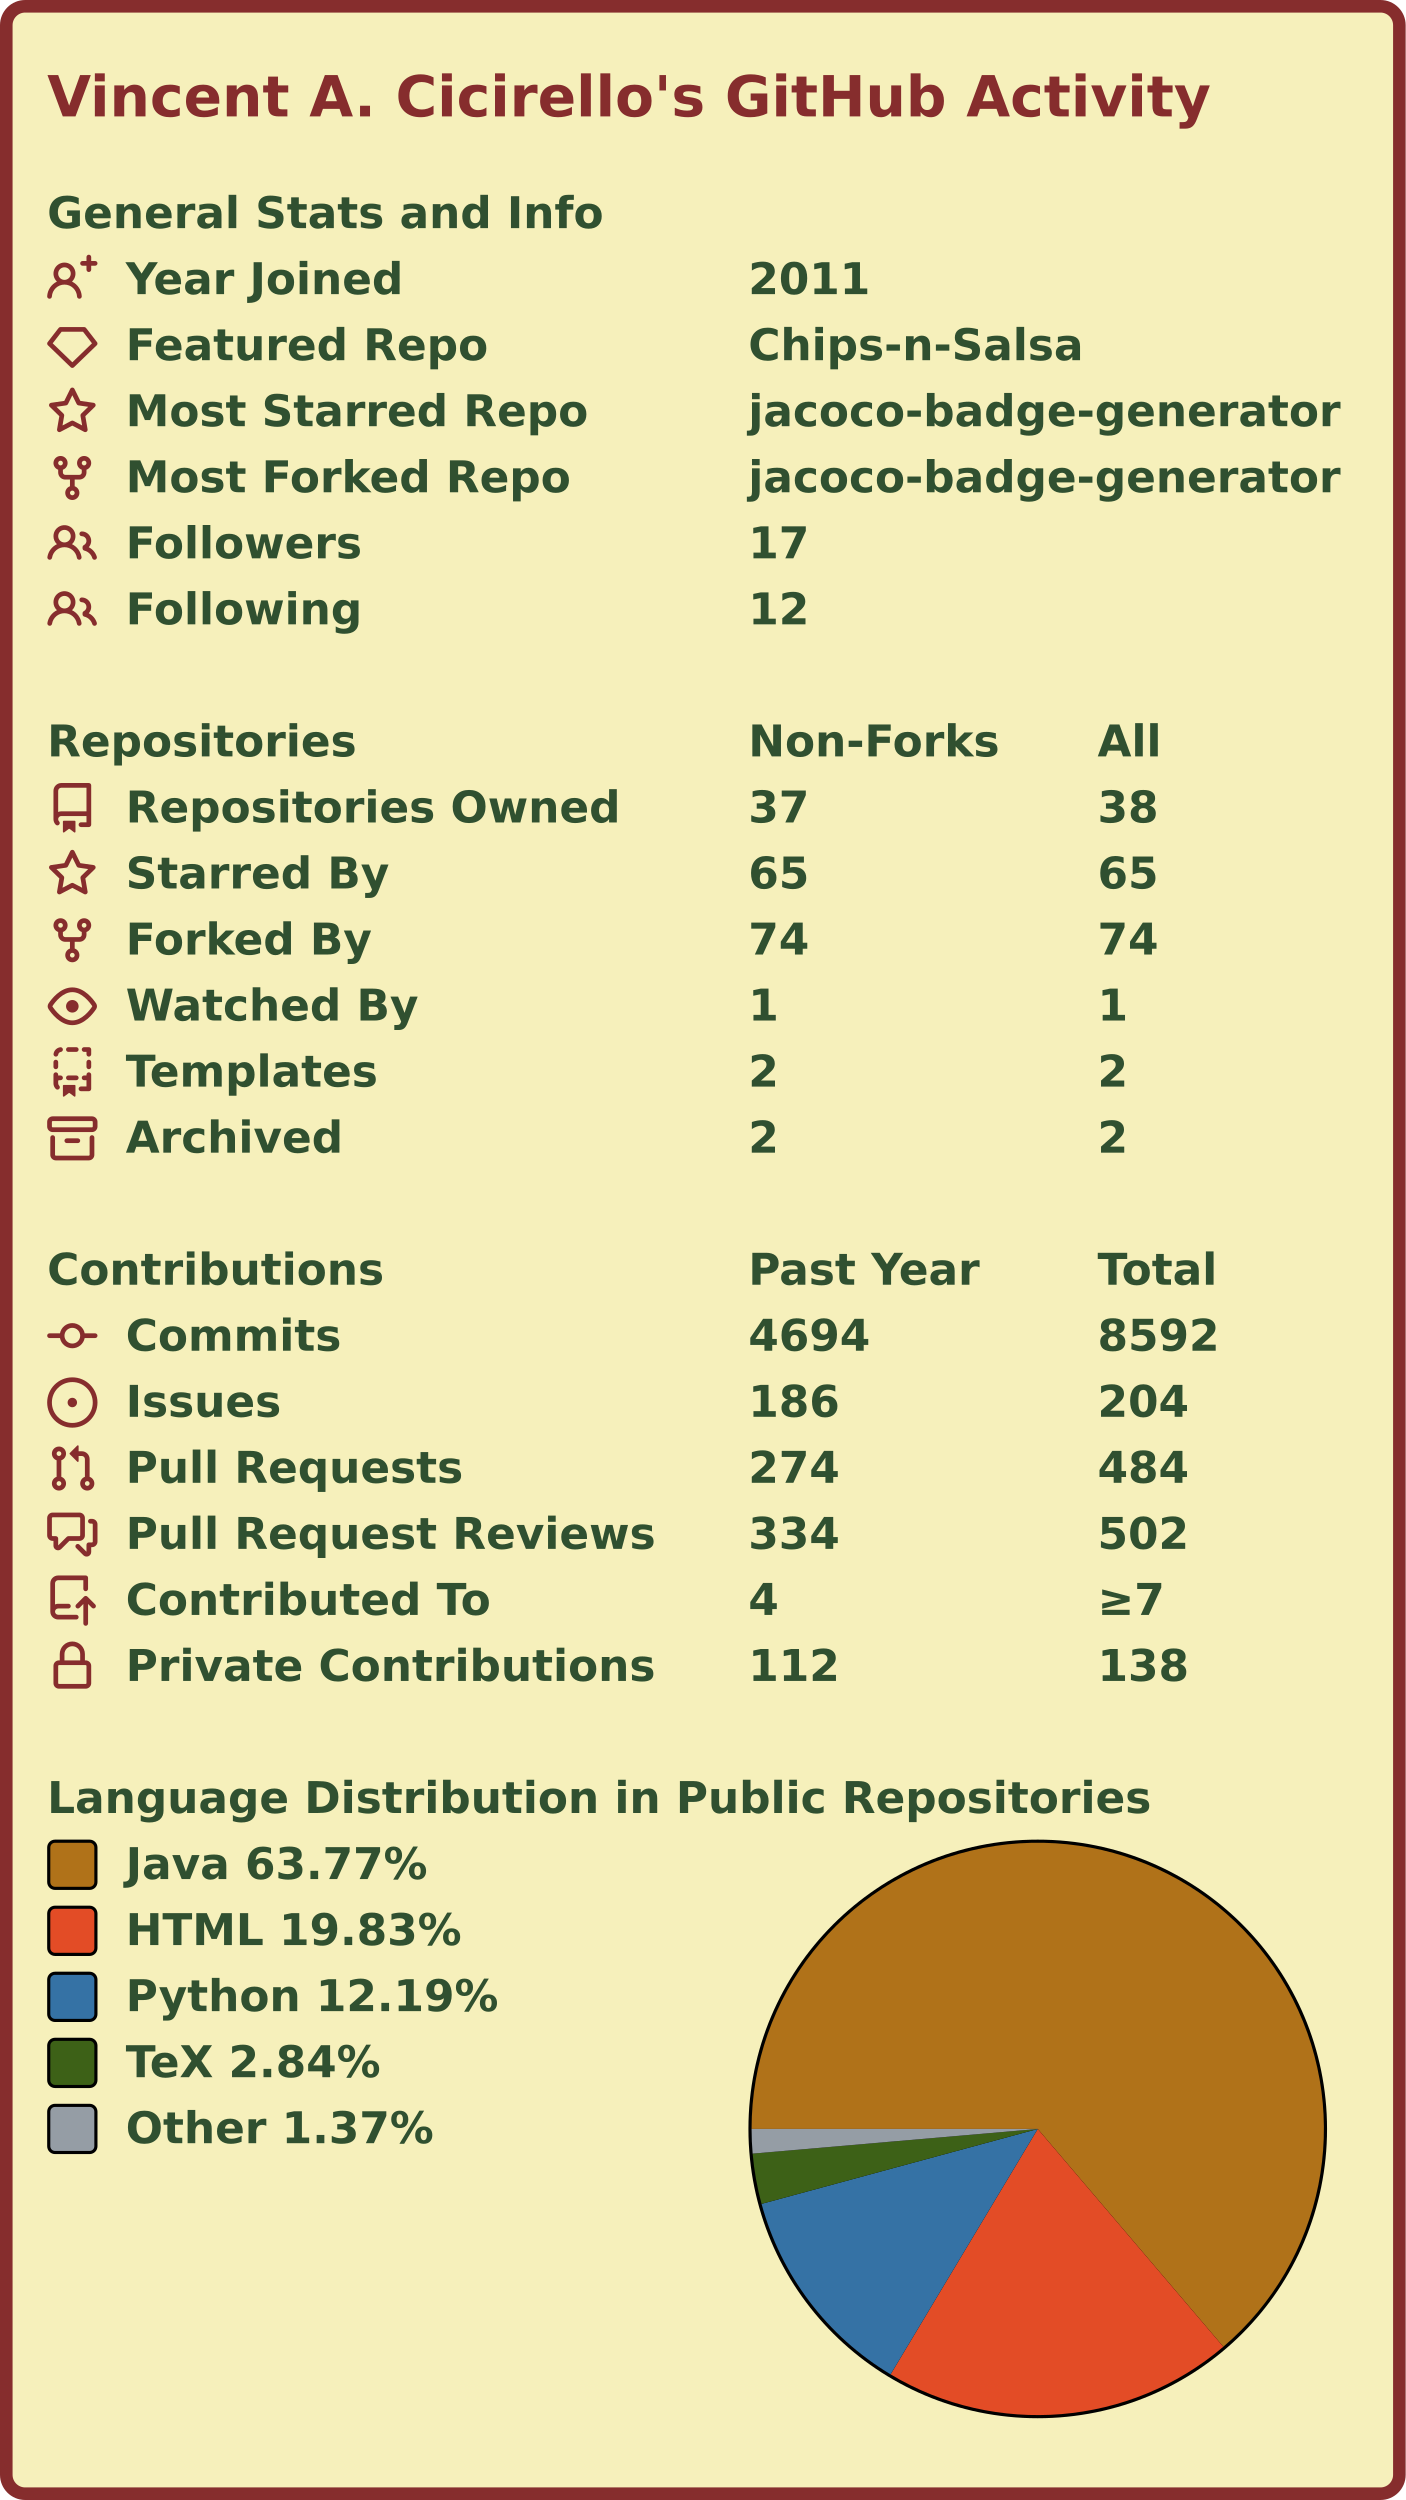
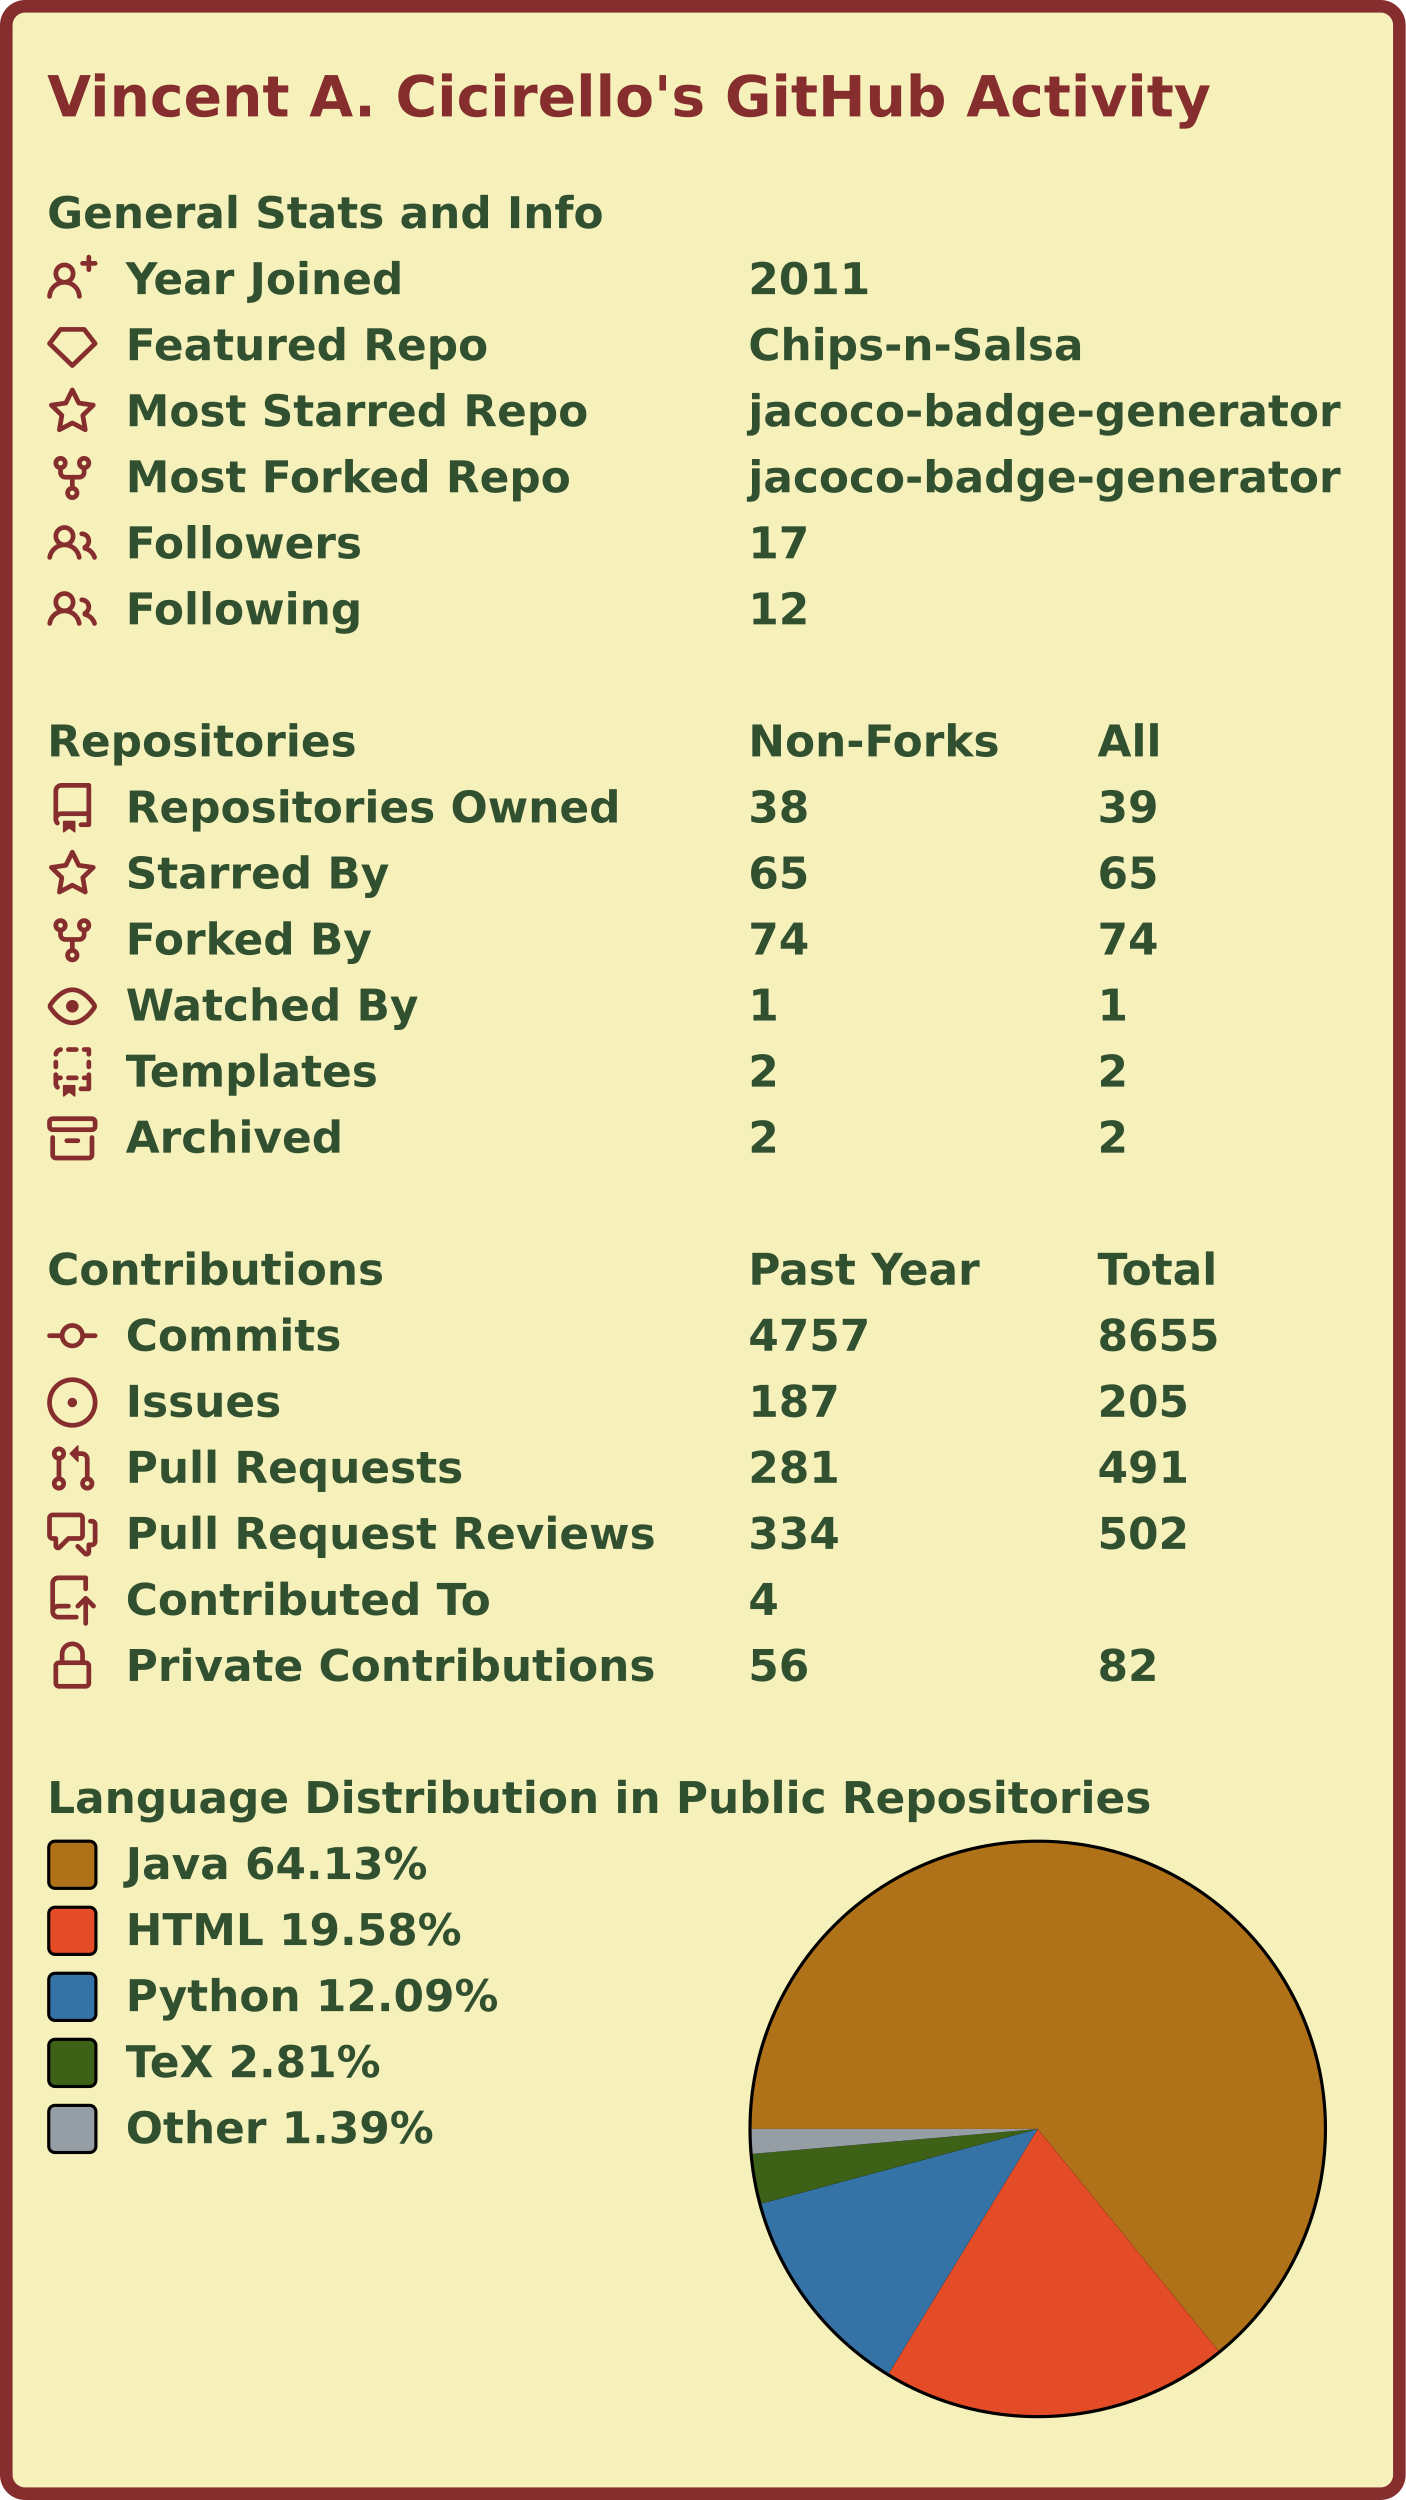
<svg xmlns="http://www.w3.org/2000/svg" width="447" height="795" viewBox="0 0 447 795" lang="en" xml:lang="en">
  <rect x="2" y="2" stroke-width="4" rx="6" width="443" height="791" stroke="#862d2d" fill="#f6f0bb" />
  <g font-weight="600" font-size="110pt" font-family="Verdana,Geneva,DejaVu Sans,sans-serif" text-rendering="geometricPrecision">
    <text x="122" y="301" lengthAdjust="spacingAndGlyphs" textLength="2985" transform="scale(0.123)" fill="#862d2d">Vincent A. Cicirello's GitHub Activity</text>
    <g transform="translate(0, 60)" fill="#305030">
      <g transform="translate(15, 0)">
        <g transform="scale(0.095)">
          <text x="0" y="132" textLength="1851" lengthAdjust="spacingAndGlyphs">General Stats and Info</text>
        </g>
      </g>
      <g transform="translate(15, 21)">
        <path fill="#862d2d" fill-rule="evenodd" d="M13.25 0a.75.75 0 01.75.75V2h1.25a.75.75 0 010 1.5H14v1.25a.75.75 0 01-1.5 0V3.5h-1.25a.75.75 0 010-1.5h1.25V.75a.75.75 0 01.75-.75zM5.5 4a2 2 0 100 4 2 2 0 000-4zm2.4 4.548a3.5 3.5 0 10-4.799 0 5.527 5.527 0 00-3.1 4.66.75.75 0 101.498.085A4.01 4.01 0 015.5 9.5a4.01 4.01 0 014.001 3.793.75.75 0 101.498-.086 5.527 5.527 0 00-3.1-4.659z" />
        <g transform="scale(0.095)">
          <text lengthAdjust="spacingAndGlyphs" textLength="932" x="263" y="132">Year Joined</text>
          <text lengthAdjust="spacingAndGlyphs" textLength="420" x="2347" y="132">2011</text>
        </g>
      </g>
      <g transform="translate(15, 42)">
        <path fill="#862d2d" fill-rule="evenodd" d="M3.637 2.291A.75.75 0 014.23 2h7.54a.75.75 0 01.593.291l3.48 4.5a.75.75 0 01-.072.999l-7.25 7a.75.75 0 01-1.042 0l-7.25-7a.75.75 0 01-.072-.999l3.48-4.5zM4.598 3.5L1.754 7.177 8 13.207l6.246-6.03L11.402 3.5H4.598z" />
        <g transform="scale(0.095)">
          <text lengthAdjust="spacingAndGlyphs" textLength="1215" x="263" y="132">Featured Repo</text>
          <text lengthAdjust="spacingAndGlyphs" textLength="1120" x="2347" y="132">Chips-n-Salsa</text>
        </g>
      </g>
      <g transform="translate(15, 63)">
        <path fill="#862d2d" fill-rule="evenodd" d="M8 .25a.75.75 0 01.673.418l1.882 3.815 4.21.612a.75.75 0 01.416 1.279l-3.046 2.97.719 4.192a.75.75 0 01-1.088.791L8 12.347l-3.766 1.98a.75.75 0 01-1.088-.79l.72-4.194L.818 6.374a.75.75 0 01.416-1.28l4.21-.611L7.327.668A.75.75 0 018 .25zm0 2.445L6.615 5.5a.75.75 0 01-.564.41l-3.097.45 2.24 2.184a.75.75 0 01.216.664l-.528 3.084 2.769-1.456a.75.75 0 01.698 0l2.77 1.456-.53-3.084a.75.75 0 01.216-.664l2.24-2.183-3.096-.45a.75.75 0 01-.564-.41L8 2.694v.001z" />
        <g transform="scale(0.095)">
          <text lengthAdjust="spacingAndGlyphs" textLength="1532" x="263" y="132">Most Starred Repo</text>
          <text lengthAdjust="spacingAndGlyphs" textLength="1986" x="2347" y="132">jacoco-badge-generator</text>
        </g>
      </g>
      <g transform="translate(15, 84)">
        <path fill="#862d2d" fill-rule="evenodd" d="M5 3.25a.75.75 0 11-1.5 0 .75.75 0 011.5 0zm0 2.122a2.25 2.25 0 10-1.5 0v.878A2.25 2.25 0 005.75 8.5h1.5v2.128a2.251 2.251 0 101.5 0V8.5h1.5a2.25 2.25 0 002.25-2.25v-.878a2.25 2.25 0 10-1.5 0v.878a.75.75 0 01-.75.75h-4.5A.75.75 0 015 6.25v-.878zm3.75 7.378a.75.75 0 11-1.5 0 .75.75 0 011.5 0zm3-8.75a.75.75 0 100-1.5.75.75 0 000 1.5z" />
        <g transform="scale(0.095)">
          <text lengthAdjust="spacingAndGlyphs" textLength="1485" x="263" y="132">Most Forked Repo</text>
          <text lengthAdjust="spacingAndGlyphs" textLength="1986" x="2347" y="132">jacoco-badge-generator</text>
        </g>
      </g>
      <g transform="translate(15, 105)">
        <path fill="#862d2d" fill-rule="evenodd" d="M5.5 3.5a2 2 0 100 4 2 2 0 000-4zM2 5.5a3.5 3.5 0 115.898 2.549 5.507 5.507 0 013.034 4.084.75.75 0 11-1.482.235 4.001 4.001 0 00-7.9 0 .75.75 0 01-1.482-.236A5.507 5.507 0 013.102 8.05 3.49 3.49 0 012 5.5zM11 4a.75.75 0 100 1.5 1.5 1.5 0 01.666 2.844.75.75 0 00-.416.672v.352a.75.75 0 00.574.73c1.2.289 2.162 1.2 2.522 2.372a.75.75 0 101.434-.44 5.01 5.01 0 00-2.56-3.012A3 3 0 0011 4z" />
        <g transform="scale(0.095)">
          <text lengthAdjust="spacingAndGlyphs" textLength="778" x="263" y="132">Followers</text>
          <text lengthAdjust="spacingAndGlyphs" textLength="210" x="2347" y="132">17</text>
        </g>
      </g>
      <g transform="translate(15, 126)">
        <path fill="#862d2d" fill-rule="evenodd" d="M5.5 3.5a2 2 0 100 4 2 2 0 000-4zM2 5.5a3.5 3.5 0 115.898 2.549 5.507 5.507 0 013.034 4.084.75.75 0 11-1.482.235 4.001 4.001 0 00-7.9 0 .75.75 0 01-1.482-.236A5.507 5.507 0 013.102 8.05 3.49 3.49 0 012 5.5zM11 4a.75.75 0 100 1.5 1.5 1.5 0 01.666 2.844.75.75 0 00-.416.672v.352a.75.75 0 00.574.73c1.2.289 2.162 1.2 2.522 2.372a.75.75 0 101.434-.44 5.01 5.01 0 00-2.56-3.012A3 3 0 0011 4z" />
        <g transform="scale(0.095)">
          <text lengthAdjust="spacingAndGlyphs" textLength="780" x="263" y="132">Following</text>
          <text lengthAdjust="spacingAndGlyphs" textLength="210" x="2347" y="132">12</text>
        </g>
      </g>
    </g>
    <g transform="translate(0, 228)" fill="#305030">
      <g transform="translate(15, 0)">
        <g transform="scale(0.095)">
          <text x="0" y="132" textLength="1020" lengthAdjust="spacingAndGlyphs">Repositories</text>
          <text x="2347" y="132" textLength="832" lengthAdjust="spacingAndGlyphs">Non-Forks</text>
          <text x="3516" y="132" textLength="206" lengthAdjust="spacingAndGlyphs">All</text>
        </g>
      </g>
      <g transform="translate(15, 21)">
        <path fill="#862d2d" fill-rule="evenodd" d="M2 2.5A2.5 2.5 0 014.5 0h8.75a.75.75 0 01.75.75v12.5a.75.75 0 01-.75.75h-2.5a.75.75 0 110-1.5h1.75v-2h-8a1 1 0 00-.714 1.7.75.75 0 01-1.072 1.05A2.495 2.495 0 012 11.5v-9zm10.5-1V9h-8c-.356 0-.694.074-1 .208V2.5a1 1 0 011-1h8zM5 12.25v3.25a.25.25 0 00.4.2l1.45-1.087a.25.25 0 01.3 0L8.6 15.7a.25.25 0 00.4-.2v-3.25a.25.25 0 00-.25-.25h-3.5a.25.25 0 00-.25.25z" />
        <g transform="scale(0.095)">
          <text lengthAdjust="spacingAndGlyphs" textLength="1650" x="263" y="132">Repositories Owned</text>
-           <text lengthAdjust="spacingAndGlyphs" textLength="210" x="2347" y="132">37</text>
-           <text lengthAdjust="spacingAndGlyphs" textLength="210" x="3516" y="132">38</text>
+           <text lengthAdjust="spacingAndGlyphs" textLength="210" x="2347" y="132">38</text>
+           <text lengthAdjust="spacingAndGlyphs" textLength="210" x="3516" y="132">39</text>
        </g>
      </g>
      <g transform="translate(15, 42)">
        <path fill="#862d2d" fill-rule="evenodd" d="M8 .25a.75.75 0 01.673.418l1.882 3.815 4.21.612a.75.75 0 01.416 1.279l-3.046 2.97.719 4.192a.75.75 0 01-1.088.791L8 12.347l-3.766 1.98a.75.75 0 01-1.088-.79l.72-4.194L.818 6.374a.75.75 0 01.416-1.28l4.21-.611L7.327.668A.75.75 0 018 .25zm0 2.445L6.615 5.5a.75.75 0 01-.564.41l-3.097.45 2.24 2.184a.75.75 0 01.216.664l-.528 3.084 2.769-1.456a.75.75 0 01.698 0l2.77 1.456-.53-3.084a.75.75 0 01.216-.664l2.24-2.183-3.096-.45a.75.75 0 01-.564-.41L8 2.694v.001z" />
        <g transform="scale(0.095)">
          <text lengthAdjust="spacingAndGlyphs" textLength="874" x="263" y="132">Starred By</text>
          <text lengthAdjust="spacingAndGlyphs" textLength="210" x="2347" y="132">65</text>
          <text lengthAdjust="spacingAndGlyphs" textLength="210" x="3516" y="132">65</text>
        </g>
      </g>
      <g transform="translate(15, 63)">
        <path fill="#862d2d" fill-rule="evenodd" d="M5 3.25a.75.75 0 11-1.5 0 .75.75 0 011.5 0zm0 2.122a2.25 2.25 0 10-1.5 0v.878A2.25 2.25 0 005.75 8.5h1.5v2.128a2.251 2.251 0 101.5 0V8.5h1.5a2.25 2.25 0 002.25-2.25v-.878a2.25 2.25 0 10-1.5 0v.878a.75.75 0 01-.75.75h-4.5A.75.75 0 015 6.25v-.878zm3.75 7.378a.75.75 0 11-1.5 0 .75.75 0 011.5 0zm3-8.75a.75.75 0 100-1.5.75.75 0 000 1.5z" />
        <g transform="scale(0.095)">
          <text lengthAdjust="spacingAndGlyphs" textLength="828" x="263" y="132">Forked By</text>
          <text lengthAdjust="spacingAndGlyphs" textLength="210" x="2347" y="132">74</text>
          <text lengthAdjust="spacingAndGlyphs" textLength="210" x="3516" y="132">74</text>
        </g>
      </g>
      <g transform="translate(15, 84)">
        <path fill="#862d2d" fill-rule="evenodd" d="M1.679 7.932c.412-.621 1.242-1.75 2.366-2.717C5.175 4.242 6.527 3.5 8 3.5c1.473 0 2.824.742 3.955 1.715 1.124.967 1.954 2.096 2.366 2.717a.119.119 0 010 .136c-.412.621-1.242 1.75-2.366 2.717C10.825 11.758 9.473 12.5 8 12.5c-1.473 0-2.824-.742-3.955-1.715C2.92 9.818 2.09 8.69 1.679 8.068a.119.119 0 010-.136zM8 2c-1.981 0-3.67.992-4.933 2.078C1.797 5.169.88 6.423.43 7.1a1.619 1.619 0 000 1.798c.45.678 1.367 1.932 2.637 3.024C4.329 13.008 6.019 14 8 14c1.981 0 3.67-.992 4.933-2.078 1.27-1.091 2.187-2.345 2.637-3.023a1.619 1.619 0 000-1.798c-.45-.678-1.367-1.932-2.637-3.023C11.671 2.992 9.981 2 8 2zm0 8a2 2 0 100-4 2 2 0 000 4z" />
        <g transform="scale(0.095)">
          <text lengthAdjust="spacingAndGlyphs" textLength="993" x="263" y="132">Watched By</text>
          <text lengthAdjust="spacingAndGlyphs" textLength="105" x="2347" y="132">1</text>
          <text lengthAdjust="spacingAndGlyphs" textLength="105" x="3516" y="132">1</text>
        </g>
      </g>
      <g transform="translate(15, 105)">
        <path fill="#862d2d" fill-rule="evenodd" d="M6 .75A.75.75 0 016.75 0h2.5a.75.75 0 010 1.5h-2.5A.75.75 0 016 .75zm5 0a.75.75 0 01.75-.75h1.5a.75.75 0 01.75.75v1.5a.75.75 0 01-1.5 0V1.5h-.75A.75.75 0 0111 .75zM4.992.662a.75.75 0 01-.636.848c-.436.063-.783.41-.846.846a.75.75 0 01-1.485-.212A2.501 2.501 0 014.144.025a.75.75 0 01.848.637zM2.75 4a.75.75 0 01.75.75v1.5a.75.75 0 01-1.5 0v-1.5A.75.75 0 012.75 4zm10.5 0a.75.75 0 01.75.75v1.5a.75.75 0 01-1.5 0v-1.5a.75.75 0 01.75-.75zM2.75 8a.75.75 0 01.75.75v.268A1.72 1.72 0 013.75 9h.5a.75.75 0 010 1.5h-.5a.25.25 0 00-.25.25v.75c0 .28.114.532.3.714a.75.75 0 01-1.05 1.072A2.495 2.495 0 012 11.5V8.75A.75.75 0 012.75 8zm10.5 0a.75.75 0 01.75.75v4.5a.75.75 0 01-.75.75h-2.5a.75.75 0 010-1.5h1.75v-2h-.75a.75.75 0 010-1.5h.75v-.25a.75.75 0 01.75-.75zM6 9.75A.75.75 0 016.75 9h2.5a.75.75 0 010 1.5h-2.5A.75.75 0 016 9.75zm-1 2.5v3.25a.25.25 0 00.4.2l1.45-1.087a.25.25 0 01.3 0L8.6 15.7a.25.25 0 00.4-.2v-3.25a.25.25 0 00-.25-.25h-3.5a.25.25 0 00-.25.25z" />
        <g transform="scale(0.095)">
          <text lengthAdjust="spacingAndGlyphs" textLength="868" x="263" y="132">Templates</text>
          <text lengthAdjust="spacingAndGlyphs" textLength="105" x="2347" y="132">2</text>
          <text lengthAdjust="spacingAndGlyphs" textLength="105" x="3516" y="132">2</text>
        </g>
      </g>
      <g transform="translate(15, 126)">
        <path fill="#862d2d" fill-rule="evenodd" d="M1.75 2.5a.25.25 0 00-.25.25v1.5c0 .138.112.25.25.25h12.5a.25.25 0 00.25-.25v-1.5a.25.25 0 00-.25-.25H1.75zM0 2.75C0 1.784.784 1 1.75 1h12.5c.966 0 1.75.784 1.75 1.75v1.5A1.75 1.75 0 0114.25 6H1.75A1.75 1.75 0 010 4.25v-1.5zM1.75 7a.75.75 0 01.75.75v5.5c0 .138.112.25.25.25h10.5a.25.25 0 00.25-.25v-5.5a.75.75 0 111.5 0v5.5A1.75 1.75 0 0113.25 15H2.75A1.75 1.75 0 011 13.25v-5.5A.75.75 0 011.75 7zm4.5 1a.75.75 0 000 1.5h3.5a.75.75 0 100-1.5h-3.5z" />
        <g transform="scale(0.095)">
          <text lengthAdjust="spacingAndGlyphs" textLength="726" x="263" y="132">Archived</text>
          <text lengthAdjust="spacingAndGlyphs" textLength="105" x="2347" y="132">2</text>
          <text lengthAdjust="spacingAndGlyphs" textLength="105" x="3516" y="132">2</text>
        </g>
      </g>
    </g>
    <g transform="translate(0, 396)" fill="#305030">
      <g transform="translate(15, 0)">
        <g transform="scale(0.095)">
          <text x="0" y="132" textLength="1112" lengthAdjust="spacingAndGlyphs">Contributions</text>
          <text x="2347" y="132" textLength="774" lengthAdjust="spacingAndGlyphs">Past Year</text>
          <text x="3516" y="132" textLength="414" lengthAdjust="spacingAndGlyphs">Total</text>
        </g>
      </g>
      <g transform="translate(15, 21)">
        <path fill="#862d2d" fill-rule="evenodd" d="M10.5 7.75a2.5 2.5 0 11-5 0 2.5 2.5 0 015 0zm1.43.75a4.002 4.002 0 01-7.86 0H.75a.75.75 0 110-1.5h3.32a4.001 4.001 0 017.86 0h3.32a.75.75 0 110 1.5h-3.32z" />
        <g transform="scale(0.095)">
          <text lengthAdjust="spacingAndGlyphs" textLength="734" x="263" y="132">Commits</text>
-           <text lengthAdjust="spacingAndGlyphs" textLength="420" x="2347" y="132">4694</text>
-           <text lengthAdjust="spacingAndGlyphs" textLength="420" x="3516" y="132">8592</text>
+           <text lengthAdjust="spacingAndGlyphs" textLength="420" x="2347" y="132">4757</text>
+           <text lengthAdjust="spacingAndGlyphs" textLength="420" x="3516" y="132">8655</text>
        </g>
      </g>
      <g transform="translate(15, 42)">
        <path fill="#862d2d" d="M8 9.5a1.5 1.5 0 100-3 1.5 1.5 0 000 3z" />
        <path fill="#862d2d" fill-rule="evenodd" d="M8 0a8 8 0 100 16A8 8 0 008 0zM1.5 8a6.5 6.5 0 1113 0 6.5 6.5 0 01-13 0z" />
        <g transform="scale(0.095)">
          <text lengthAdjust="spacingAndGlyphs" textLength="512" x="263" y="132">Issues</text>
-           <text lengthAdjust="spacingAndGlyphs" textLength="315" x="2347" y="132">186</text>
-           <text lengthAdjust="spacingAndGlyphs" textLength="315" x="3516" y="132">204</text>
+           <text lengthAdjust="spacingAndGlyphs" textLength="315" x="2347" y="132">187</text>
+           <text lengthAdjust="spacingAndGlyphs" textLength="315" x="3516" y="132">205</text>
        </g>
      </g>
      <g transform="translate(15, 63)">
        <path fill="#862d2d" fill-rule="evenodd" d="M7.177 3.073L9.573.677A.25.25 0 0110 .854v4.792a.25.25 0 01-.427.177L7.177 3.427a.25.25 0 010-.354zM3.75 2.5a.75.75 0 100 1.5.75.75 0 000-1.5zm-2.25.75a2.25 2.25 0 113 2.122v5.256a2.251 2.251 0 11-1.5 0V5.372A2.25 2.25 0 011.5 3.25zM11 2.5h-1V4h1a1 1 0 011 1v5.628a2.251 2.251 0 101.5 0V5A2.5 2.5 0 0011 2.5zm1 10.25a.75.75 0 111.5 0 .75.75 0 01-1.5 0zM3.75 12a.75.75 0 100 1.5.75.75 0 000-1.5z" />
        <g transform="scale(0.095)">
          <text lengthAdjust="spacingAndGlyphs" textLength="1113" x="263" y="132">Pull Requests</text>
-           <text lengthAdjust="spacingAndGlyphs" textLength="315" x="2347" y="132">274</text>
-           <text lengthAdjust="spacingAndGlyphs" textLength="315" x="3516" y="132">484</text>
+           <text lengthAdjust="spacingAndGlyphs" textLength="315" x="2347" y="132">281</text>
+           <text lengthAdjust="spacingAndGlyphs" textLength="315" x="3516" y="132">491</text>
        </g>
      </g>
      <g transform="translate(15, 84)">
        <path fill="#862d2d" fill-rule="evenodd" d="M1.5 2.75a.25.25 0 01.25-.25h8.5a.25.25 0 01.25.25v5.5a.25.25 0 01-.25.25h-3.5a.75.75 0 00-.53.22L3.5 11.44V9.25a.75.75 0 00-.75-.75h-1a.25.25 0 01-.25-.25v-5.5zM1.75 1A1.75 1.75 0 000 2.75v5.5C0 9.216.784 10 1.75 10H2v1.543a1.457 1.457 0 002.487 1.03L7.061 10h3.189A1.75 1.75 0 0012 8.25v-5.5A1.75 1.75 0 0010.25 1h-8.5zM14.5 4.75a.25.25 0 00-.25-.25h-.5a.75.75 0 110-1.5h.5c.966 0 1.75.784 1.75 1.75v5.5A1.75 1.75 0 0114.25 12H14v1.543a1.457 1.457 0 01-2.487 1.03L9.22 12.28a.75.75 0 111.06-1.06l2.22 2.22v-2.19a.75.75 0 01.75-.75h1a.25.25 0 00.25-.25v-5.5z" />
        <g transform="scale(0.095)">
          <text lengthAdjust="spacingAndGlyphs" textLength="1762" x="263" y="132">Pull Request Reviews</text>
          <text lengthAdjust="spacingAndGlyphs" textLength="315" x="2347" y="132">334</text>
          <text lengthAdjust="spacingAndGlyphs" textLength="315" x="3516" y="132">502</text>
        </g>
      </g>
      <g transform="translate(15, 105)">
        <path fill="#862d2d" fill-rule="evenodd" d="M1 2.5A2.5 2.5 0 013.5 0h8.75a.75.75 0 01.75.75v3.5a.75.75 0 01-1.5 0V1.5h-8a1 1 0 00-1 1v6.708A2.492 2.492 0 013.5 9h3.25a.75.75 0 010 1.5H3.5a1 1 0 100 2h5.75a.75.75 0 010 1.5H3.5A2.5 2.5 0 011 11.5v-9zm13.23 7.79a.75.75 0 001.06-1.06l-2.505-2.505a.75.75 0 00-1.06 0L9.22 9.229a.75.75 0 001.06 1.061l1.225-1.224v6.184a.75.75 0 001.5 0V9.066l1.224 1.224z" />
        <g transform="scale(0.095)">
          <text lengthAdjust="spacingAndGlyphs" textLength="1234" x="263" y="132">Contributed To</text>
          <text lengthAdjust="spacingAndGlyphs" textLength="105" x="2347" y="132">4</text>
-           <text lengthAdjust="spacingAndGlyphs" textLength="243" x="3516" y="132">≥7</text>
        </g>
      </g>
      <g transform="translate(15, 126)">
        <path fill="#862d2d" fill-rule="evenodd" d="M4 4v2h-.25A1.75 1.75 0 002 7.75v5.5c0 .966.784 1.75 1.75 1.75h8.5A1.75 1.75 0 0014 13.25v-5.5A1.75 1.75 0 0012.25 6H12V4a4 4 0 10-8 0zm6.5 2V4a2.5 2.5 0 00-5 0v2h5zM12 7.5h.25a.25.25 0 01.25.25v5.5a.25.25 0 01-.25.25h-8.5a.25.25 0 01-.25-.25v-5.5a.25.25 0 01.25-.25H12z" />
        <g transform="scale(0.095)">
          <text lengthAdjust="spacingAndGlyphs" textLength="1742" x="263" y="132">Private Contributions</text>
-           <text lengthAdjust="spacingAndGlyphs" textLength="315" x="2347" y="132">112</text>
-           <text lengthAdjust="spacingAndGlyphs" textLength="315" x="3516" y="132">138</text>
+           <text lengthAdjust="spacingAndGlyphs" textLength="210" x="2347" y="132">56</text>
+           <text lengthAdjust="spacingAndGlyphs" textLength="210" x="3516" y="132">82</text>
        </g>
      </g>
    </g>
    <g transform="translate(0, 564)" fill="#305030">
      <g transform="translate(15, 0)">
        <g transform="scale(0.095)">
          <text x="0" y="132" textLength="3652" lengthAdjust="spacingAndGlyphs">Language Distribution in Public Repositories</text>
        </g>
      </g>
      <g transform="translate(238, 21)">
        <circle cx="92" cy="92" r="92" fill="#000000" />
      </g>
      <g transform="translate(239, 22)">
        <g>
-           <path fill-rule="evenodd" fill="#b07219" d="M 0.0,91 A 91 91 0 1 1 150.018 160.267 L 91,91 Z" />
-           <path fill-rule="evenodd" fill="#e34c26" d="M 150.018,160.267 A 91 91 0 0 1 44.203 169.045 L 91,91 Z" />
-           <path fill-rule="evenodd" fill="#3572A5" d="M 44.203,169.045 A 91 91 0 0 1 3.175 114.829 L 91,91 Z" />
-           <path fill-rule="evenodd" fill="#3D6117" d="M 3.175,114.829 A 91 91 0 0 1 0.339 98.844 L 91,91 Z" />
-           <path fill-rule="evenodd" fill="#959da5" d="M 0.339,98.844 A 91 91 0 0 1 0.0 91 L 91,91 Z" />
+           <path fill-rule="evenodd" fill="#b07219" d="M 0.0,91 A 91 91 0 1 1 148.437 161.583 L 91,91 Z" />
+           <path fill-rule="evenodd" fill="#e34c26" d="M 148.437,161.583 A 91 91 0 0 1 43.64 168.705 L 91,91 Z" />
+           <path fill-rule="evenodd" fill="#3572A5" d="M 43.64,168.705 A 91 91 0 0 1 3.142 114.707 L 91,91 Z" />
+           <path fill-rule="evenodd" fill="#3D6117" d="M 3.142,114.707 A 91 91 0 0 1 0.345 98.919 L 91,91 Z" />
+           <path fill-rule="evenodd" fill="#959da5" d="M 0.345,98.919 A 91 91 0 0 1 0.0 91 L 91,91 Z" />
          <animateTransform attributeName="transform" attributeType="XML" type="rotate" from="0 91 91" to="360 91 91" dur="10s" repeatCount="indefinite" />
        </g>
      </g>
      <g transform="translate(15, 21)">
        <rect x="0.5" y="0.5" rx="2" width="15" height="15" fill="#b07219" stroke-width="1" stroke="#000000" />
-         <text transform="scale(0.095)" x="263" y="132" textLength="1038" lengthAdjust="spacingAndGlyphs">Java 63.77%</text>
+         <text transform="scale(0.095)" x="263" y="132" textLength="1038" lengthAdjust="spacingAndGlyphs">Java 64.13%</text>
      </g>
      <g transform="translate(15, 42)">
        <rect x="0.5" y="0.5" rx="2" width="15" height="15" fill="#e34c26" stroke-width="1" stroke="#000000" />
-         <text transform="scale(0.095)" x="263" y="132" textLength="1142" lengthAdjust="spacingAndGlyphs">HTML 19.83%</text>
+         <text transform="scale(0.095)" x="263" y="132" textLength="1142" lengthAdjust="spacingAndGlyphs">HTML 19.58%</text>
      </g>
      <g transform="translate(15, 63)">
        <rect x="0.5" y="0.5" rx="2" width="15" height="15" fill="#3572A5" stroke-width="1" stroke="#000000" />
-         <text transform="scale(0.095)" x="263" y="132" textLength="1254" lengthAdjust="spacingAndGlyphs">Python 12.19%</text>
+         <text transform="scale(0.095)" x="263" y="132" textLength="1254" lengthAdjust="spacingAndGlyphs">Python 12.09%</text>
      </g>
      <g transform="translate(15, 84)">
        <rect x="0.5" y="0.5" rx="2" width="15" height="15" fill="#3D6117" stroke-width="1" stroke="#000000" />
-         <text transform="scale(0.095)" x="263" y="132" textLength="894" lengthAdjust="spacingAndGlyphs">TeX 2.84%</text>
+         <text transform="scale(0.095)" x="263" y="132" textLength="894" lengthAdjust="spacingAndGlyphs">TeX 2.81%</text>
      </g>
      <g transform="translate(15, 105)">
        <rect x="0.5" y="0.5" rx="2" width="15" height="15" fill="#959da5" stroke-width="1" stroke="#000000" />
-         <text transform="scale(0.095)" x="263" y="132" textLength="1047" lengthAdjust="spacingAndGlyphs">Other 1.37%</text>
+         <text transform="scale(0.095)" x="263" y="132" textLength="1047" lengthAdjust="spacingAndGlyphs">Other 1.39%</text>
      </g>
    </g>
  </g>
</svg>
